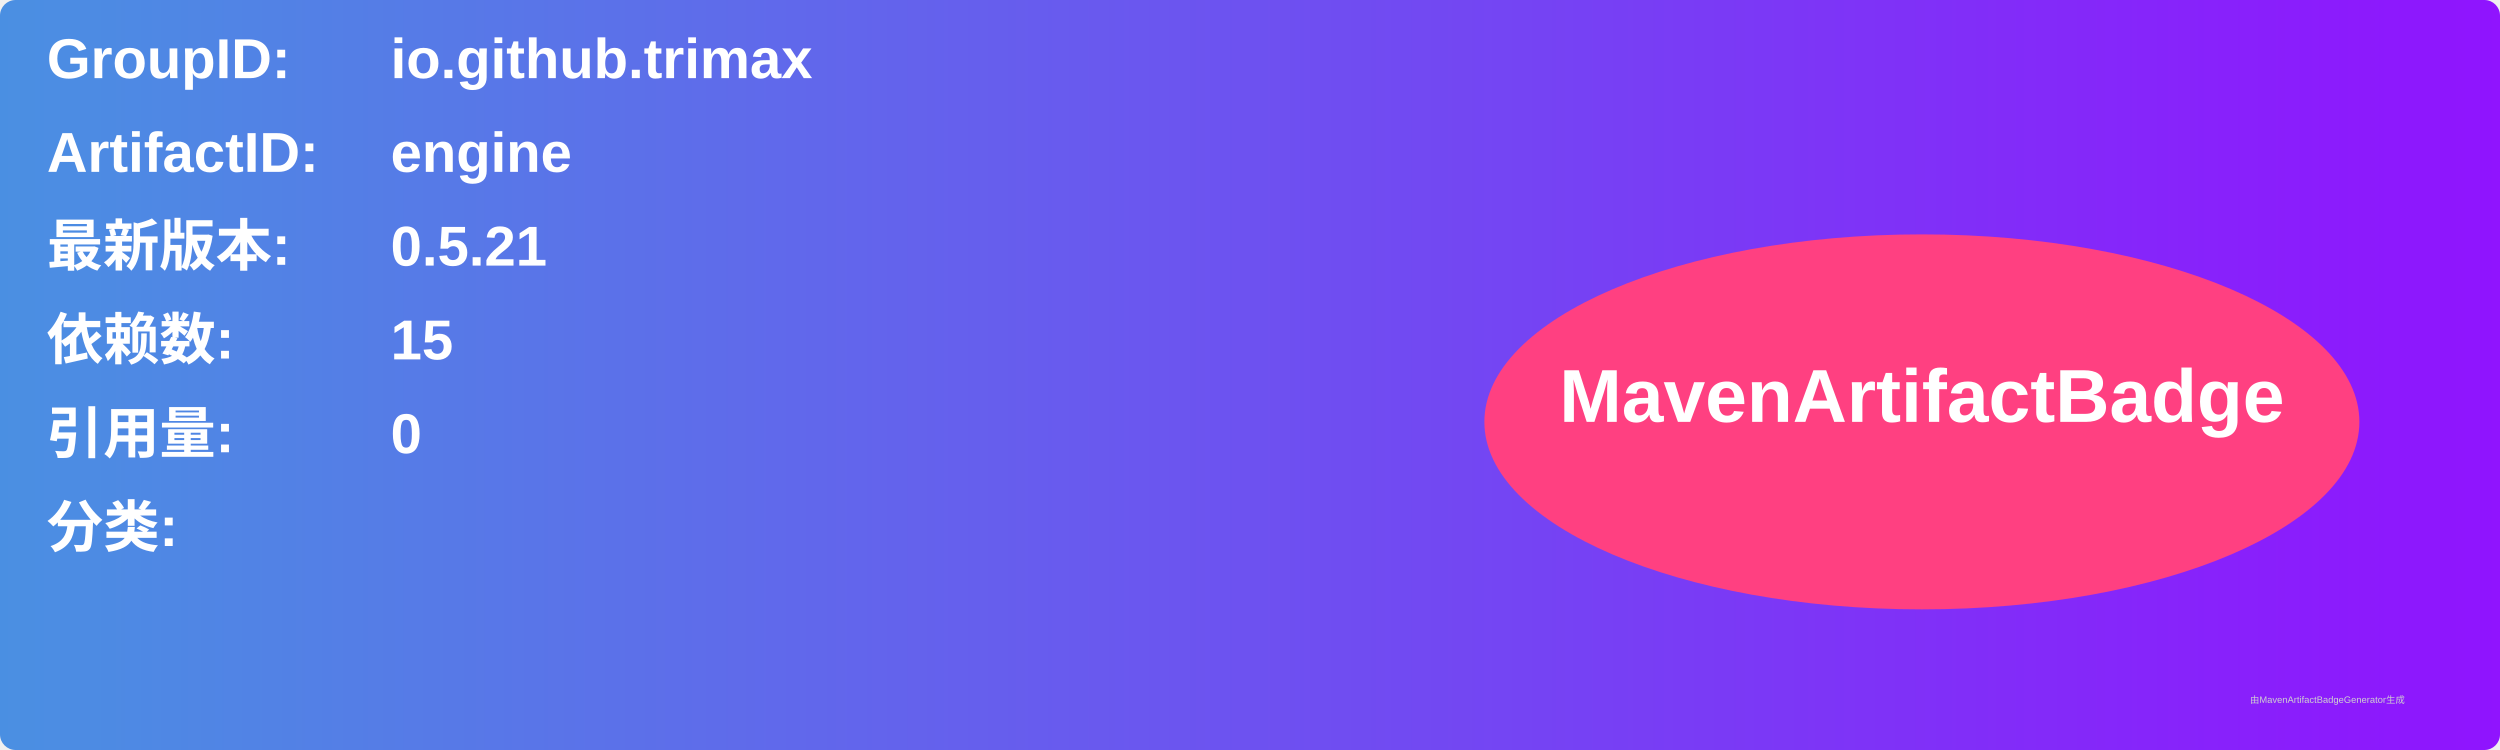
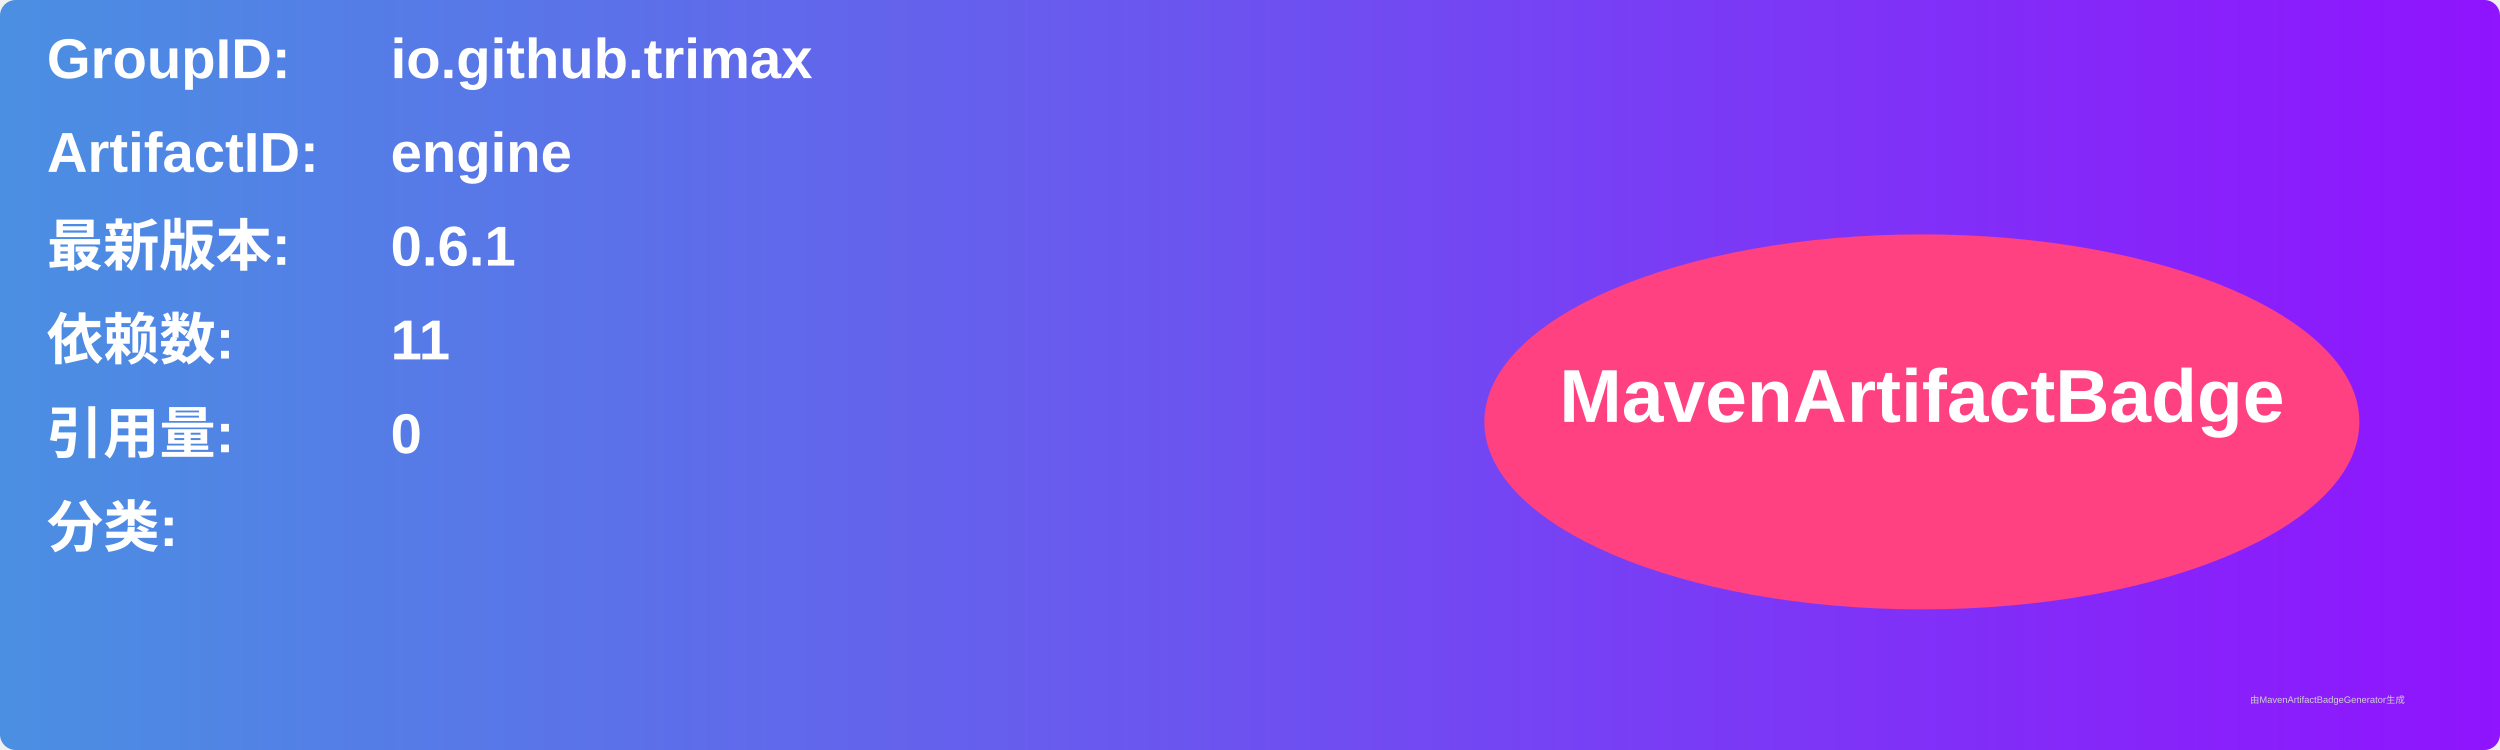
<svg xmlns="http://www.w3.org/2000/svg" width="800" height="240" viewBox="0 0 800 240">
  <linearGradient id="grad" x1="0%" y1="0%" x2="100%" y2="0%">
    <stop offset="0%" stop-color="#4a90e2" />
    <stop offset="100%" stop-color="#9013fe" />
  </linearGradient>
  <rect width="100%" height="100%" rx="5" ry="5" fill="url(#grad)" />
  <g transform="translate(15, 15)">
    <text x="0" y="10" font-family="Arial" font-size="18" fill="white" font-weight="bold" width="260">GroupID:</text>
    <text x="110" y="10" font-family="Arial" font-size="18" fill="white" font-weight="bold" width="460">io.github.trimax</text>
    <text x="0" y="40" font-family="Arial" font-size="18" fill="white" font-weight="bold" width="260">ArtifactID:</text>
    <text x="110" y="40" font-family="Arial" font-size="18" fill="white" font-weight="bold" width="460">engine</text>
    <text x="0" y="70" font-family="Arial" font-size="18" fill="white" font-weight="bold">最新版本:</text>
    <text x="110" y="70" font-family="Arial" font-size="18" fill="white" font-weight="bold">
-       <tspan font-weight="bold">0.5.21</tspan>
+       <tspan font-weight="bold">0.6.1</tspan>
    </text>
    <text x="0" y="100" font-family="Arial" font-size="18" fill="white" font-weight="bold">依赖数: </text>
    <text x="110" y="100" font-family="Arial" font-size="18" fill="white">
-       <tspan font-weight="bold">15</tspan>
+       <tspan font-weight="bold">11</tspan>
    </text>
    <text x="0" y="130" font-family="Arial" font-size="18" fill="white" font-weight="bold">引用量: </text>
    <text x="110" y="130" font-family="Arial" font-size="18" fill="white">
      <tspan font-weight="bold">0</tspan>
    </text>
    <text x="0" y="160" font-family="Arial" font-size="18" fill="white" font-weight="bold">分类:</text>
    <text x="10" y="190" font-family="Arial" font-size="10" fill="white">
      <tspan font-weight="bold" />
    </text>
    <ellipse cx="600" cy="120" rx="140" ry="60" fill="#ff4081" />
    <text x="600" y="120" text-anchor="middle" font-family="Arial" font-size="24" fill="white" font-weight="bold">MavenArtifactBadge</text>
  </g>
  <text x="720" y="225" font-family="Arial" font-size="3" fill="#d0d0d0">由MavenArtifactBadgeGenerator生成</text>
</svg>
